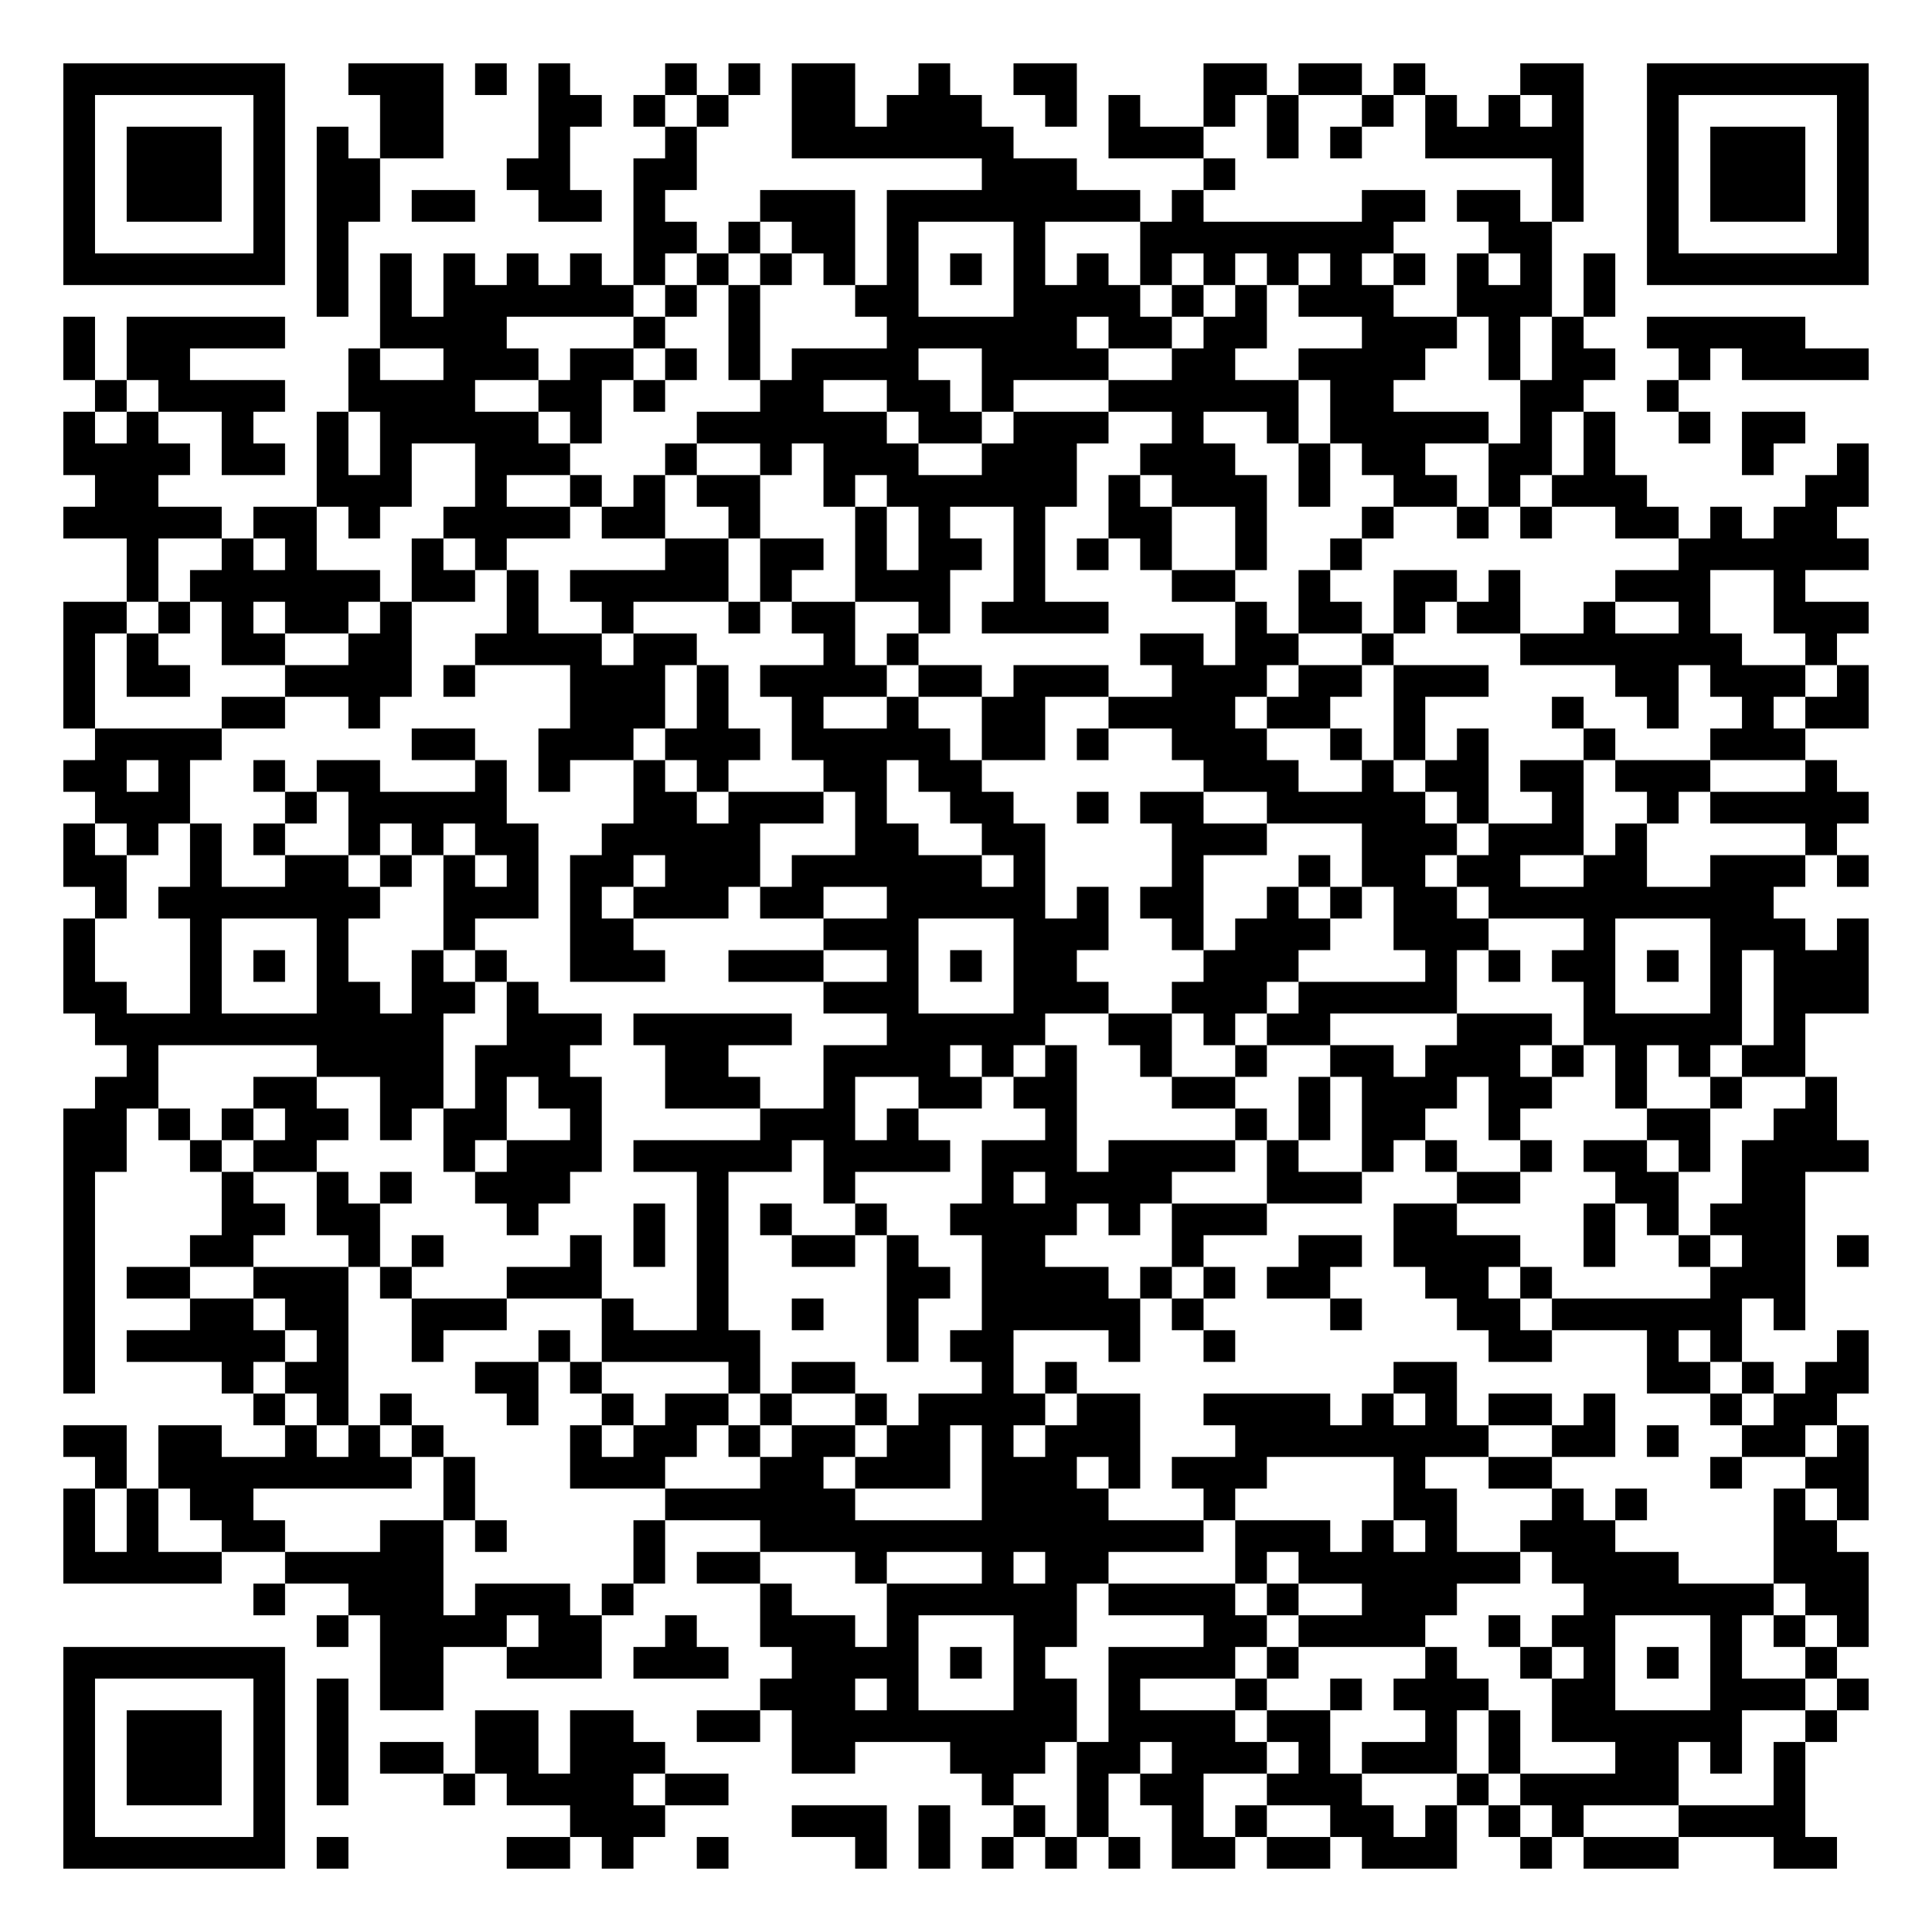
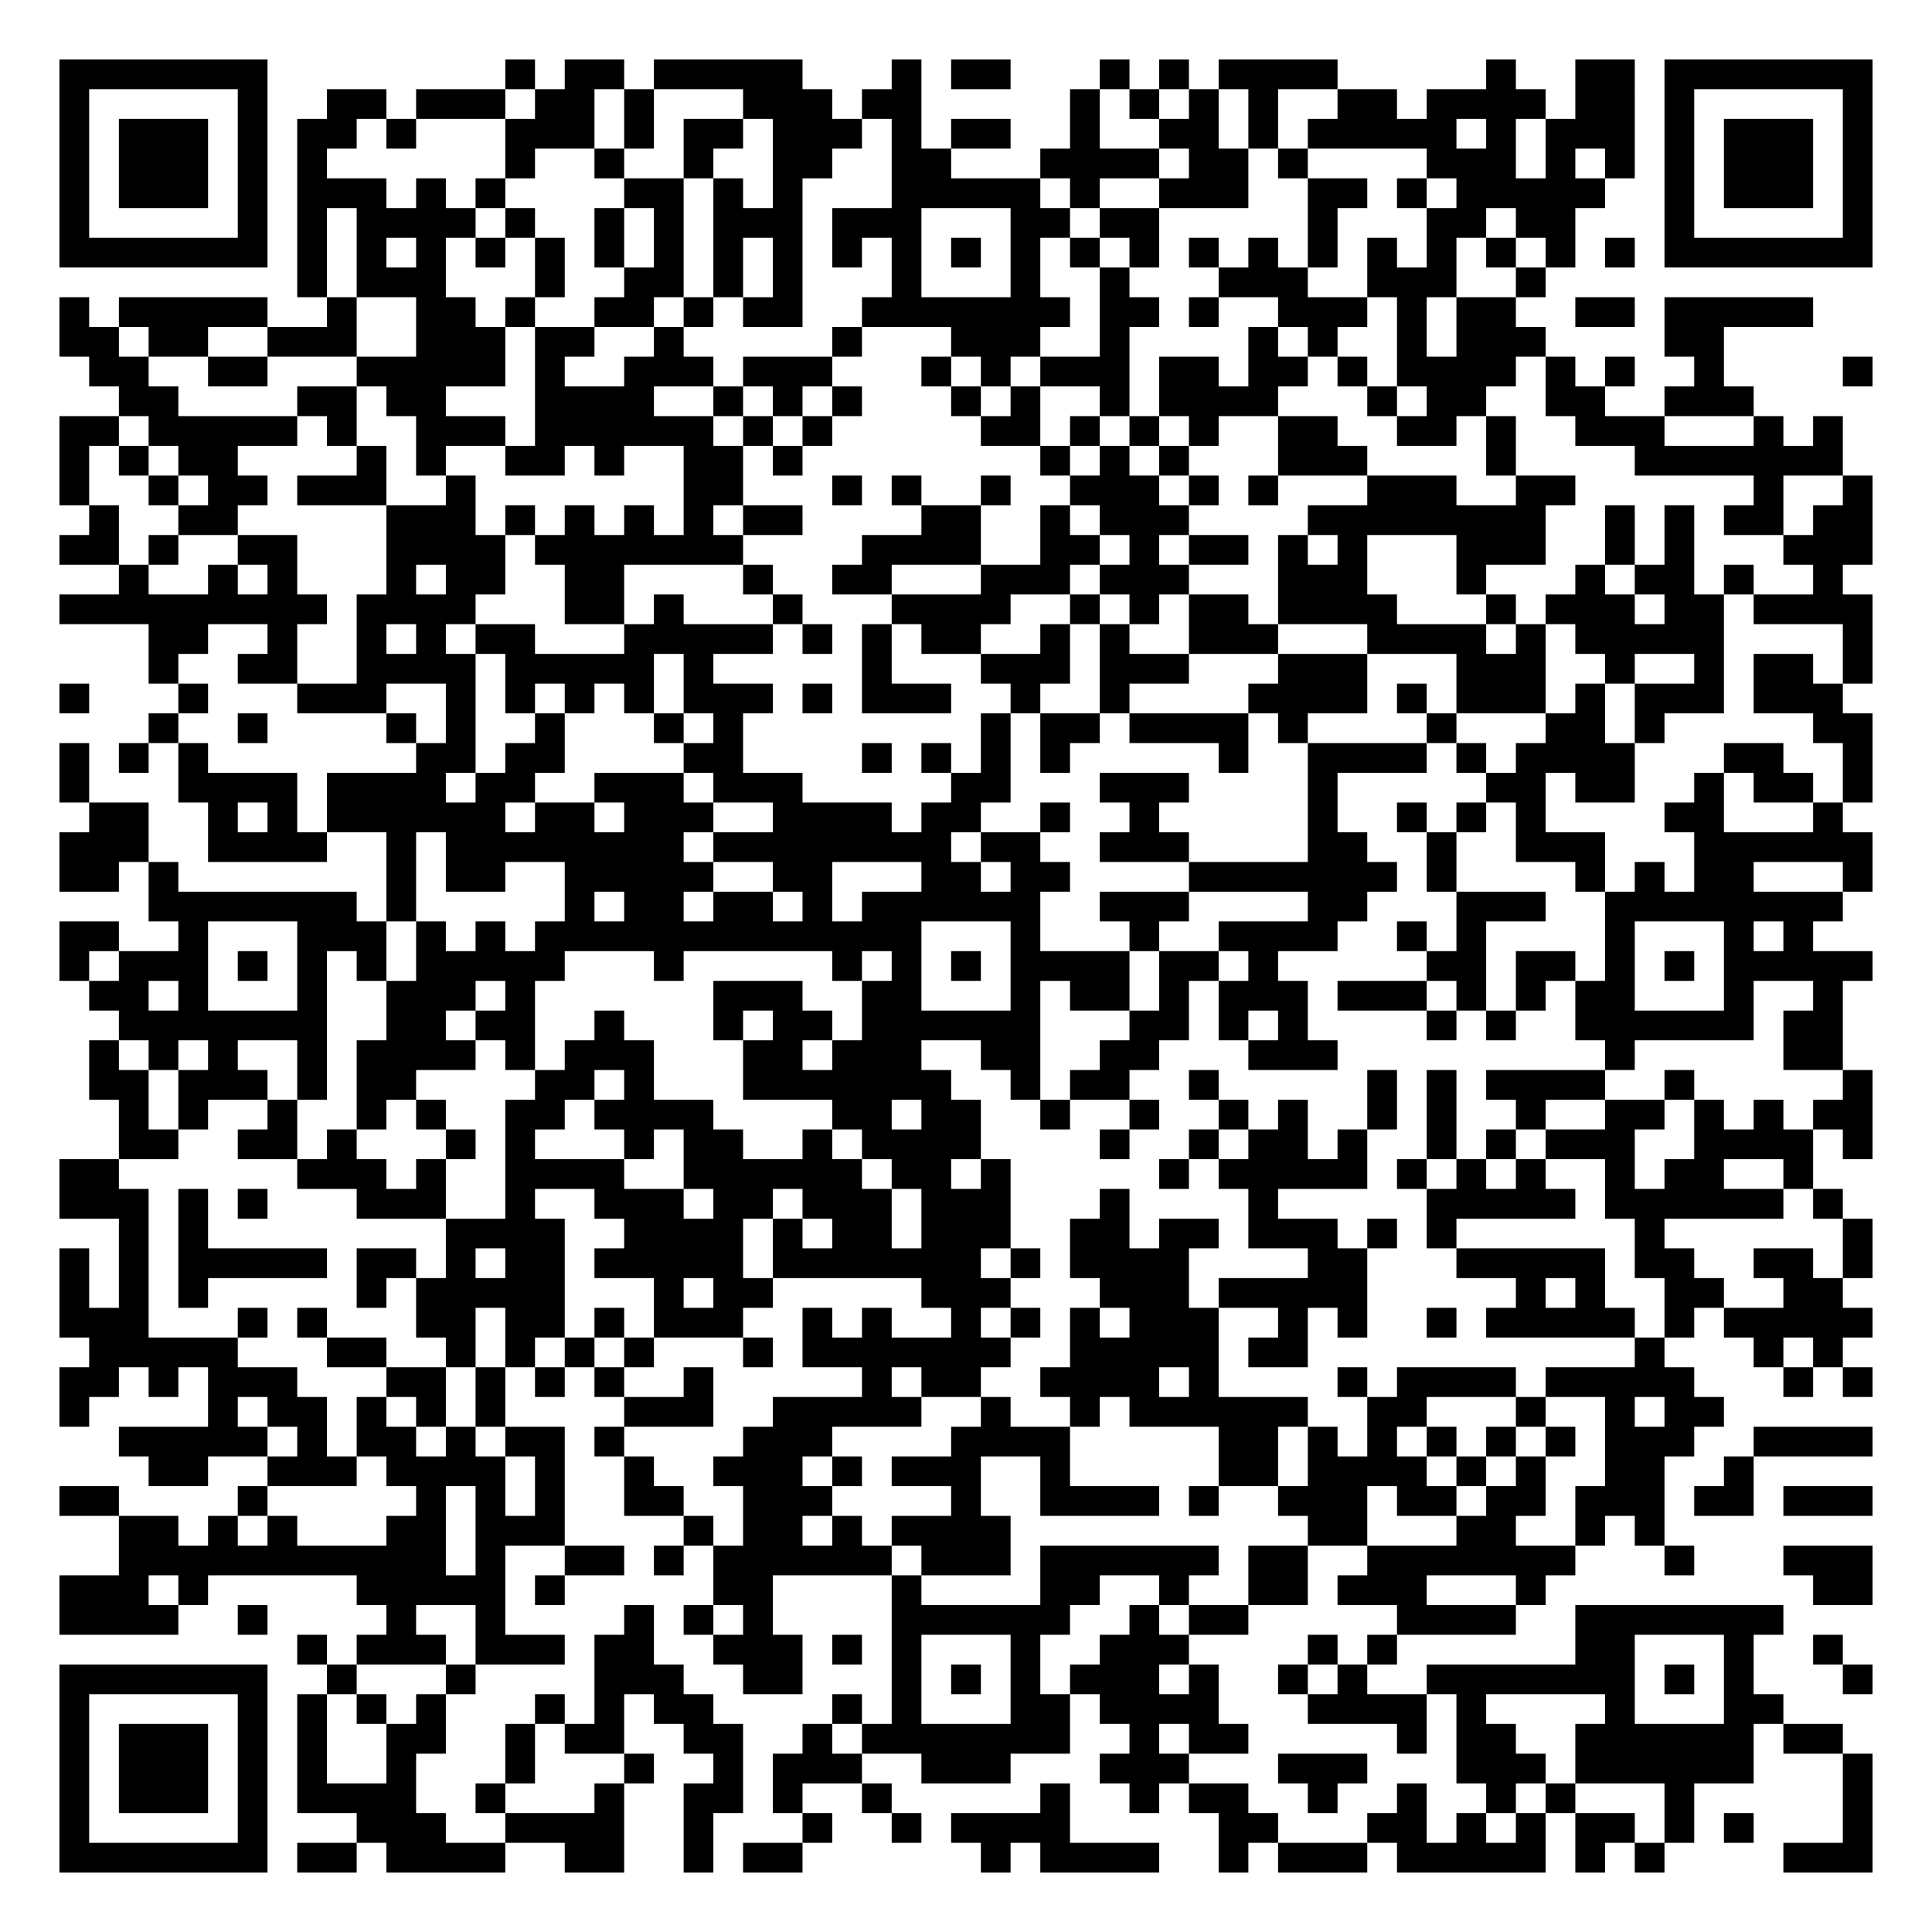
- <svg xmlns="http://www.w3.org/2000/svg" width="244" height="244" class="segno">
+ <svg xmlns="http://www.w3.org/2000/svg" width="260" height="260" class="segno">
  <g transform="scale(4)">
-     <path fill="#fff" d="M0 0h61v61h-61z" />
-     <path class="qrline" stroke="#000" d="M2 2.5h7m2 0h3m1 0h1m1 0h1m3 0h1m1 0h1m1 0h2m2 0h1m2 0h2m4 0h2m1 0h2m1 0h1m3 0h2m2 0h7m-57 1h1m5 0h1m3 0h2m3 0h2m1 0h1m1 0h1m2 0h2m1 0h3m2 0h1m1 0h1m2 0h1m1 0h1m2 0h1m1 0h1m1 0h1m1 0h1m2 0h1m5 0h1m-57 1h1m1 0h3m1 0h1m1 0h1m1 0h2m3 0h1m3 0h1m3 0h7m3 0h3m2 0h1m1 0h1m2 0h5m2 0h1m1 0h3m1 0h1m-57 1h1m1 0h3m1 0h1m1 0h2m4 0h2m2 0h2m9 0h3m4 0h1m10 0h1m2 0h1m1 0h3m1 0h1m-57 1h1m1 0h3m1 0h1m1 0h2m1 0h2m2 0h2m1 0h1m3 0h3m1 0h8m1 0h1m5 0h2m1 0h2m1 0h1m2 0h1m1 0h3m1 0h1m-57 1h1m5 0h1m1 0h1m9 0h2m1 0h1m1 0h2m1 0h1m3 0h1m3 0h8m3 0h2m3 0h1m5 0h1m-57 1h7m1 0h1m1 0h1m1 0h1m1 0h1m1 0h1m1 0h1m1 0h1m1 0h1m1 0h1m1 0h1m1 0h1m1 0h1m1 0h1m1 0h1m1 0h1m1 0h1m1 0h1m1 0h1m1 0h1m1 0h1m1 0h1m1 0h7m-49 1h1m1 0h1m1 0h6m1 0h1m1 0h1m3 0h2m3 0h4m1 0h1m1 0h1m1 0h3m2 0h3m1 0h1m-49 1h1m1 0h5m3 0h4m4 0h1m2 0h1m4 0h6m1 0h2m1 0h2m3 0h3m1 0h1m1 0h1m2 0h5m-55 1h1m1 0h2m5 0h1m2 0h3m1 0h2m1 0h1m1 0h1m1 0h4m2 0h4m2 0h2m2 0h4m2 0h1m1 0h2m2 0h1m1 0h4m-56 1h1m1 0h4m2 0h4m2 0h2m1 0h1m3 0h2m2 0h2m1 0h1m3 0h6m1 0h2m4 0h2m2 0h1m-51 1h1m1 0h1m2 0h1m2 0h1m1 0h5m1 0h1m3 0h6m1 0h2m1 0h3m2 0h1m2 0h1m1 0h5m1 0h1m1 0h1m2 0h1m1 0h2m-55 1h4m1 0h2m1 0h1m1 0h1m2 0h3m3 0h1m2 0h1m1 0h3m2 0h3m2 0h3m2 0h1m1 0h2m2 0h2m1 0h1m4 0h1m2 0h1m-56 1h2m5 0h3m2 0h1m2 0h1m1 0h1m1 0h2m2 0h1m1 0h6m1 0h1m1 0h3m1 0h1m2 0h2m1 0h1m1 0h3m5 0h2m-57 1h5m1 0h2m1 0h1m2 0h4m1 0h2m2 0h1m3 0h1m1 0h1m2 0h1m2 0h2m2 0h1m3 0h1m2 0h1m1 0h1m2 0h2m1 0h1m1 0h2m-54 1h1m2 0h1m1 0h1m3 0h1m1 0h1m5 0h2m1 0h2m1 0h1m1 0h2m1 0h1m1 0h1m1 0h1m2 0h1m2 0h1m10 0h6m-55 1h1m1 0h6m1 0h2m1 0h1m1 0h5m1 0h1m2 0h3m2 0h1m4 0h2m2 0h1m2 0h2m1 0h1m3 0h3m2 0h1m-55 1h2m1 0h1m1 0h1m1 0h2m1 0h1m3 0h1m2 0h1m3 0h1m1 0h2m2 0h1m1 0h4m4 0h1m1 0h2m1 0h1m1 0h2m2 0h1m2 0h1m2 0h3m-57 1h1m1 0h1m2 0h2m2 0h2m2 0h4m1 0h2m4 0h1m1 0h1m7 0h2m1 0h2m2 0h1m4 0h7m2 0h1m-56 1h1m1 0h2m3 0h4m1 0h1m3 0h3m1 0h1m1 0h4m1 0h2m1 0h3m2 0h3m1 0h2m1 0h3m4 0h2m1 0h3m1 0h1m-57 1h1m4 0h2m2 0h1m6 0h3m1 0h1m2 0h1m2 0h1m2 0h2m2 0h4m1 0h2m2 0h1m4 0h1m2 0h1m2 0h1m1 0h2m-56 1h4m6 0h2m2 0h3m1 0h3m1 0h5m1 0h2m1 0h1m2 0h3m2 0h1m1 0h1m1 0h1m3 0h1m3 0h3m-55 1h2m1 0h1m2 0h1m1 0h2m3 0h1m1 0h1m2 0h1m1 0h1m3 0h2m1 0h2m7 0h3m2 0h1m1 0h2m1 0h2m1 0h3m3 0h1m-55 1h3m3 0h1m1 0h5m4 0h2m1 0h3m1 0h1m2 0h2m2 0h1m1 0h2m2 0h5m1 0h1m2 0h1m2 0h1m1 0h5m-57 1h1m1 0h1m1 0h1m1 0h1m2 0h1m1 0h1m1 0h2m2 0h5m3 0h2m2 0h2m4 0h3m3 0h3m1 0h3m1 0h1m5 0h1m-56 1h2m2 0h1m2 0h2m1 0h1m1 0h1m1 0h1m1 0h2m1 0h3m1 0h6m1 0h1m4 0h1m3 0h1m1 0h2m1 0h2m2 0h2m2 0h3m1 0h1m-56 1h1m1 0h7m2 0h3m1 0h1m1 0h3m1 0h2m2 0h5m1 0h1m1 0h2m2 0h1m1 0h1m1 0h2m1 0h9m-54 1h1m3 0h1m3 0h1m3 0h1m3 0h2m6 0h3m3 0h3m2 0h1m1 0h3m2 0h3m3 0h1m3 0h3m1 0h1m-57 1h1m3 0h1m1 0h1m1 0h1m2 0h1m1 0h1m2 0h3m2 0h3m2 0h1m1 0h1m1 0h2m4 0h3m4 0h1m1 0h1m1 0h2m1 0h1m1 0h1m1 0h3m-57 1h2m2 0h1m3 0h2m1 0h2m1 0h1m9 0h3m3 0h3m2 0h3m1 0h5m4 0h1m3 0h1m1 0h3m-56 1h11m2 0h3m1 0h5m3 0h5m2 0h2m1 0h1m1 0h2m4 0h3m1 0h5m1 0h1m-53 1h1m5 0h4m1 0h3m3 0h2m3 0h4m1 0h1m1 0h1m2 0h1m2 0h1m2 0h2m1 0h3m1 0h1m1 0h1m1 0h1m1 0h2m-54 1h2m3 0h2m2 0h2m1 0h1m1 0h2m2 0h3m2 0h1m2 0h2m1 0h2m3 0h2m2 0h1m1 0h3m1 0h2m2 0h1m2 0h1m2 0h1m-56 1h2m1 0h1m1 0h1m1 0h2m1 0h1m1 0h2m2 0h1m5 0h3m1 0h1m4 0h1m5 0h1m1 0h1m1 0h2m2 0h1m4 0h2m2 0h2m-56 1h2m2 0h1m1 0h2m4 0h1m1 0h3m1 0h5m1 0h4m1 0h3m1 0h4m1 0h1m2 0h1m1 0h1m2 0h1m1 0h2m1 0h1m1 0h4m-57 1h1m4 0h1m2 0h1m1 0h1m2 0h3m4 0h1m3 0h1m4 0h1m1 0h4m3 0h3m3 0h2m3 0h2m2 0h2m-55 1h1m4 0h2m1 0h2m4 0h1m3 0h1m1 0h1m1 0h1m2 0h1m2 0h4m1 0h1m1 0h3m4 0h2m4 0h1m1 0h1m1 0h3m-55 1h1m3 0h2m3 0h1m1 0h1m4 0h1m1 0h1m1 0h1m2 0h2m1 0h1m2 0h2m4 0h1m3 0h2m1 0h4m2 0h1m2 0h1m1 0h2m1 0h1m-57 1h1m1 0h2m2 0h3m1 0h1m3 0h3m3 0h1m5 0h2m1 0h4m1 0h1m1 0h1m1 0h2m3 0h2m1 0h1m5 0h3m-55 1h1m3 0h2m1 0h2m2 0h3m3 0h1m2 0h1m2 0h1m2 0h1m2 0h5m1 0h1m4 0h1m3 0h2m1 0h6m1 0h1m-55 1h1m1 0h5m1 0h1m2 0h1m3 0h1m1 0h5m4 0h1m1 0h2m3 0h1m2 0h1m8 0h2m3 0h1m1 0h1m3 0h1m-57 1h1m4 0h1m1 0h2m4 0h2m1 0h1m4 0h1m1 0h2m4 0h1m1 0h1m10 0h2m6 0h2m1 0h1m1 0h2m-51 1h1m1 0h1m1 0h1m3 0h1m2 0h1m1 0h2m1 0h1m2 0h1m1 0h4m1 0h2m2 0h4m1 0h1m1 0h1m1 0h2m1 0h1m3 0h1m1 0h2m-56 1h2m1 0h2m2 0h1m1 0h1m1 0h1m4 0h1m1 0h2m1 0h1m1 0h2m1 0h2m1 0h1m1 0h3m3 0h8m2 0h2m1 0h1m2 0h2m1 0h1m-56 1h1m1 0h8m1 0h1m3 0h3m3 0h2m1 0h3m1 0h3m1 0h1m1 0h3m4 0h1m2 0h2m5 0h1m2 0h2m-57 1h1m1 0h1m1 0h2m6 0h1m6 0h6m4 0h4m3 0h1m5 0h2m3 0h1m1 0h1m4 0h1m1 0h1m-57 1h1m1 0h1m2 0h2m3 0h2m1 0h1m4 0h1m3 0h14m1 0h3m1 0h1m1 0h1m2 0h3m5 0h2m-56 1h5m2 0h5m6 0h1m1 0h2m3 0h1m3 0h1m1 0h2m4 0h1m1 0h7m1 0h4m3 0h3m-51 1h1m2 0h3m1 0h3m1 0h1m4 0h1m3 0h6m1 0h4m1 0h1m2 0h3m4 0h6m1 0h2m-49 1h1m1 0h4m1 0h2m2 0h1m2 0h3m1 0h1m3 0h2m4 0h2m1 0h4m2 0h1m1 0h2m3 0h1m1 0h1m1 0h1m-57 1h7m3 0h2m2 0h3m1 0h3m2 0h4m1 0h1m1 0h1m2 0h4m1 0h1m4 0h1m2 0h1m1 0h1m1 0h1m1 0h1m2 0h1m-56 1h1m5 0h1m1 0h1m1 0h2m10 0h3m1 0h1m3 0h2m1 0h1m3 0h1m2 0h1m1 0h3m2 0h2m3 0h3m1 0h1m-57 1h1m1 0h3m1 0h1m1 0h1m4 0h2m1 0h2m2 0h2m1 0h9m1 0h4m1 0h2m3 0h1m1 0h1m1 0h6m2 0h1m-56 1h1m1 0h3m1 0h1m1 0h1m1 0h2m1 0h2m1 0h3m4 0h2m3 0h3m1 0h2m1 0h3m1 0h1m1 0h3m1 0h1m3 0h2m1 0h1m1 0h1m-55 1h1m1 0h3m1 0h1m1 0h1m3 0h1m1 0h4m1 0h2m8 0h1m2 0h1m1 0h2m2 0h3m3 0h1m1 0h5m3 0h1m-55 1h1m5 0h1m9 0h3m4 0h3m1 0h1m2 0h1m1 0h1m2 0h1m1 0h1m2 0h2m1 0h1m1 0h1m1 0h1m3 0h4m-55 1h7m1 0h1m5 0h2m1 0h1m2 0h1m4 0h1m1 0h1m1 0h1m1 0h1m1 0h1m1 0h2m1 0h2m1 0h3m2 0h1m1 0h3m3 0h2" />
+     <path fill="#fff" d="M0 0h65v65h-65z" />
+     <path class="qrline" stroke="#000" d="M2 2.5h7m8 0h1m1 0h2m1 0h5m3 0h1m1 0h2m3 0h1m1 0h1m1 0h4m5 0h1m2 0h2m1 0h7m-61 1h1m5 0h1m2 0h2m1 0h3m1 0h2m1 0h1m3 0h3m1 0h2m5 0h1m1 0h1m1 0h1m1 0h1m2 0h2m1 0h4m1 0h2m1 0h1m5 0h1m-61 1h1m1 0h3m1 0h1m1 0h2m1 0h1m3 0h3m1 0h1m1 0h2m1 0h3m1 0h1m1 0h2m2 0h1m2 0h2m1 0h1m1 0h5m1 0h1m1 0h3m1 0h1m1 0h3m1 0h1m-61 1h1m1 0h3m1 0h1m1 0h1m6 0h1m2 0h1m2 0h1m2 0h2m2 0h2m3 0h4m1 0h2m1 0h1m4 0h3m1 0h1m1 0h1m1 0h1m1 0h3m1 0h1m-61 1h1m1 0h3m1 0h1m1 0h3m1 0h1m1 0h1m4 0h2m1 0h1m1 0h1m3 0h5m1 0h1m2 0h3m2 0h2m1 0h1m1 0h5m2 0h1m1 0h3m1 0h1m-61 1h1m5 0h1m1 0h1m1 0h4m1 0h1m2 0h1m1 0h1m1 0h3m1 0h3m3 0h2m1 0h2m5 0h1m3 0h2m1 0h2m3 0h1m5 0h1m-61 1h7m1 0h1m1 0h1m1 0h1m1 0h1m1 0h1m1 0h1m1 0h1m1 0h1m1 0h1m1 0h1m1 0h1m1 0h1m1 0h1m1 0h1m1 0h1m1 0h1m1 0h1m1 0h1m1 0h1m1 0h1m1 0h1m1 0h1m1 0h1m1 0h7m-53 1h1m1 0h3m3 0h1m2 0h2m1 0h1m1 0h1m3 0h1m3 0h1m2 0h1m3 0h3m2 0h3m2 0h1m-50 1h1m1 0h5m2 0h1m2 0h2m1 0h1m2 0h2m1 0h1m1 0h2m2 0h7m1 0h2m1 0h1m2 0h3m1 0h1m1 0h2m2 0h2m1 0h5m-59 1h2m1 0h2m2 0h3m2 0h3m1 0h2m2 0h1m5 0h1m3 0h3m2 0h1m4 0h1m1 0h1m2 0h1m1 0h3m4 0h2m-55 1h2m2 0h2m3 0h5m1 0h1m2 0h3m1 0h3m3 0h1m1 0h1m1 0h3m1 0h2m1 0h2m1 0h1m1 0h4m1 0h1m1 0h1m2 0h1m4 0h1m-59 1h2m4 0h2m1 0h2m3 0h4m2 0h1m1 0h1m1 0h1m3 0h1m1 0h1m2 0h1m1 0h4m3 0h1m1 0h2m2 0h2m2 0h3m-57 1h2m1 0h5m1 0h1m2 0h3m1 0h6m1 0h1m1 0h1m5 0h2m1 0h1m1 0h1m1 0h1m2 0h2m2 0h2m1 0h1m2 0h3m3 0h1m1 0h1m-60 1h1m1 0h1m1 0h2m4 0h1m1 0h1m2 0h2m1 0h1m2 0h2m1 0h1m8 0h1m1 0h1m1 0h1m3 0h3m4 0h1m4 0h7m-60 1h1m2 0h1m1 0h2m1 0h3m2 0h1m7 0h2m3 0h1m1 0h1m2 0h1m2 0h3m1 0h1m1 0h1m3 0h3m2 0h2m6 0h1m2 0h1m-60 1h1m2 0h2m5 0h3m1 0h1m1 0h1m1 0h1m1 0h1m1 0h2m4 0h2m2 0h1m1 0h3m4 0h8m2 0h1m1 0h1m1 0h2m1 0h2m-61 1h2m1 0h1m2 0h2m3 0h4m1 0h7m4 0h4m2 0h2m1 0h1m1 0h2m1 0h1m1 0h1m3 0h3m2 0h1m1 0h1m3 0h3m-59 1h1m2 0h1m1 0h1m3 0h1m1 0h2m2 0h2m4 0h1m2 0h2m3 0h3m1 0h3m3 0h3m3 0h1m3 0h1m1 0h2m1 0h1m2 0h1m-60 1h9m1 0h4m3 0h2m1 0h1m3 0h1m3 0h4m2 0h1m1 0h1m1 0h2m1 0h4m3 0h1m1 0h3m1 0h2m1 0h4m-58 1h2m2 0h1m2 0h1m1 0h1m1 0h2m3 0h5m1 0h1m1 0h1m1 0h2m2 0h1m1 0h1m2 0h3m3 0h4m1 0h1m1 0h5m4 0h1m-58 1h1m2 0h2m2 0h4m1 0h5m1 0h1m5 0h1m3 0h3m1 0h3m3 0h3m3 0h3m2 0h1m2 0h1m1 0h2m1 0h1m-61 1h1m3 0h1m3 0h3m2 0h1m1 0h1m1 0h1m1 0h1m1 0h3m1 0h1m1 0h3m2 0h1m2 0h1m4 0h4m1 0h1m1 0h3m1 0h1m1 0h3m1 0h3m-57 1h1m2 0h1m4 0h1m1 0h1m2 0h1m3 0h1m1 0h1m8 0h1m1 0h2m1 0h4m1 0h1m4 0h1m3 0h2m1 0h1m5 0h2m-61 1h1m1 0h1m1 0h1m7 0h2m1 0h2m4 0h2m4 0h1m1 0h1m1 0h1m1 0h1m5 0h1m2 0h4m1 0h1m1 0h4m3 0h2m2 0h1m-61 1h1m3 0h4m1 0h4m1 0h2m2 0h3m1 0h3m5 0h2m3 0h3m4 0h1m5 0h2m1 0h2m2 0h1m1 0h2m1 0h1m-60 1h2m2 0h1m1 0h1m1 0h6m1 0h2m1 0h3m2 0h4m1 0h2m2 0h1m2 0h1m5 0h1m2 0h1m1 0h1m1 0h1m4 0h2m3 0h1m-60 1h3m2 0h4m2 0h1m1 0h8m1 0h8m1 0h2m2 0h3m4 0h2m2 0h1m2 0h3m3 0h6m-61 1h2m1 0h1m7 0h1m1 0h2m2 0h5m2 0h2m3 0h2m1 0h2m4 0h7m1 0h1m4 0h1m1 0h1m1 0h2m3 0h1m-58 1h7m1 0h1m5 0h1m1 0h2m1 0h2m1 0h1m1 0h6m2 0h3m4 0h2m3 0h3m2 0h8m-60 1h2m2 0h1m3 0h3m1 0h1m1 0h1m1 0h13m3 0h1m3 0h1m2 0h4m2 0h1m1 0h1m4 0h1m3 0h1m1 0h1m-59 1h1m1 0h3m1 0h1m1 0h1m1 0h1m1 0h5m3 0h1m5 0h1m1 0h1m1 0h1m1 0h4m1 0h2m1 0h1m5 0h2m1 0h2m1 0h1m1 0h1m1 0h5m-60 1h2m1 0h1m3 0h1m2 0h3m1 0h1m6 0h3m2 0h2m3 0h1m1 0h2m1 0h1m1 0h3m1 0h3m1 0h1m1 0h1m1 0h2m3 0h1m2 0h1m-58 1h7m2 0h2m1 0h2m2 0h1m3 0h1m1 0h2m1 0h6m3 0h2m1 0h1m1 0h1m4 0h1m1 0h1m2 0h6m1 0h2m-59 1h1m1 0h1m1 0h1m2 0h1m1 0h4m1 0h1m1 0h3m3 0h2m1 0h3m2 0h2m2 0h2m3 0h3m9 0h1m5 0h2m-59 1h2m1 0h3m1 0h1m1 0h2m4 0h2m1 0h1m3 0h7m2 0h1m1 0h2m2 0h1m5 0h1m1 0h1m1 0h4m2 0h1m5 0h1m-59 1h1m1 0h1m2 0h1m2 0h1m1 0h1m2 0h2m1 0h4m4 0h2m1 0h2m2 0h1m2 0h1m2 0h1m1 0h1m2 0h1m1 0h1m2 0h1m2 0h2m1 0h1m1 0h1m1 0h2m-59 1h2m2 0h2m1 0h1m3 0h1m1 0h1m3 0h1m1 0h2m2 0h1m1 0h4m4 0h1m2 0h1m1 0h2m1 0h1m2 0h1m1 0h1m1 0h3m2 0h4m1 0h1m-61 1h2m6 0h3m1 0h1m2 0h4m2 0h6m1 0h2m1 0h1m5 0h1m1 0h5m1 0h1m1 0h1m1 0h1m2 0h1m1 0h2m2 0h1m-59 1h3m1 0h1m1 0h1m3 0h3m2 0h1m2 0h3m1 0h2m1 0h3m1 0h3m3 0h1m4 0h1m5 0h5m1 0h6m1 0h1m-58 1h1m1 0h1m8 0h4m2 0h4m1 0h1m1 0h2m1 0h3m2 0h2m1 0h2m1 0h3m1 0h1m1 0h1m6 0h1m6 0h1m-61 1h1m1 0h1m1 0h5m1 0h2m1 0h1m1 0h2m1 0h5m1 0h7m1 0h1m1 0h4m4 0h2m3 0h5m1 0h2m2 0h2m1 0h1m-61 1h1m1 0h1m1 0h1m5 0h1m1 0h5m3 0h1m1 0h2m5 0h3m3 0h3m1 0h5m5 0h1m1 0h1m2 0h2m2 0h2m-60 1h3m3 0h1m1 0h1m3 0h2m1 0h2m1 0h1m1 0h3m2 0h1m1 0h1m2 0h1m1 0h1m1 0h1m1 0h3m2 0h1m1 0h1m2 0h1m1 0h5m1 0h1m1 0h5m-60 1h5m3 0h2m2 0h1m1 0h1m1 0h1m1 0h1m3 0h1m1 0h7m2 0h5m1 0h2m11 0h1m3 0h1m1 0h1m-60 1h2m1 0h1m1 0h3m3 0h2m1 0h1m1 0h1m1 0h1m2 0h1m5 0h1m1 0h2m2 0h4m1 0h1m4 0h1m1 0h4m1 0h5m3 0h1m1 0h1m-61 1h1m4 0h1m1 0h2m1 0h1m1 0h1m1 0h1m4 0h3m2 0h5m2 0h1m2 0h1m1 0h6m2 0h2m3 0h1m2 0h1m1 0h2m-54 1h5m1 0h1m1 0h2m1 0h1m1 0h2m1 0h1m4 0h3m4 0h4m5 0h2m1 0h1m1 0h1m1 0h1m1 0h1m1 0h1m1 0h3m2 0h4m-58 1h2m2 0h3m1 0h4m1 0h1m2 0h1m2 0h3m1 0h1m1 0h3m2 0h1m5 0h2m1 0h4m1 0h1m1 0h1m2 0h2m2 0h1m-57 1h2m4 0h1m5 0h1m1 0h1m1 0h1m2 0h2m2 0h3m4 0h1m2 0h4m1 0h1m2 0h3m1 0h2m1 0h2m1 0h3m1 0h2m1 0h3m-59 1h2m1 0h1m1 0h1m3 0h2m1 0h3m4 0h1m1 0h2m1 0h1m1 0h4m10 0h2m3 0h2m2 0h1m1 0h1m-52 1h11m1 0h1m2 0h2m1 0h1m1 0h6m1 0h3m1 0h6m1 0h2m2 0h7m3 0h1m3 0h3m-61 1h3m1 0h1m5 0h5m1 0h1m5 0h2m4 0h1m4 0h2m2 0h1m2 0h2m1 0h3m3 0h1m9 0h2m-61 1h4m2 0h1m4 0h1m2 0h1m4 0h1m1 0h1m1 0h1m4 0h6m2 0h1m1 0h2m5 0h4m2 0h7m-50 1h1m1 0h3m1 0h3m1 0h2m2 0h3m1 0h1m1 0h1m3 0h1m2 0h3m4 0h1m1 0h1m6 0h2m3 0h1m2 0h1m-60 1h7m2 0h1m3 0h1m4 0h3m2 0h2m3 0h1m1 0h1m1 0h1m1 0h3m1 0h1m2 0h1m1 0h1m2 0h7m1 0h1m1 0h1m3 0h1m-61 1h1m5 0h1m1 0h1m1 0h1m1 0h1m3 0h1m1 0h1m1 0h2m4 0h1m1 0h1m3 0h2m1 0h4m3 0h4m1 0h1m4 0h1m3 0h2m-58 1h1m1 0h3m1 0h1m1 0h1m2 0h2m2 0h1m1 0h2m2 0h2m2 0h1m1 0h7m2 0h1m1 0h2m5 0h1m1 0h2m2 0h6m1 0h2m-60 1h1m1 0h3m1 0h1m1 0h1m2 0h1m3 0h1m3 0h1m2 0h1m1 0h3m2 0h3m3 0h3m3 0h3m3 0h3m1 0h6m3 0h1m-61 1h1m1 0h3m1 0h1m1 0h4m2 0h1m3 0h1m2 0h2m1 0h1m2 0h1m5 0h1m2 0h1m1 0h2m2 0h1m2 0h1m2 0h1m1 0h1m3 0h1m5 0h1m-61 1h1m5 0h1m3 0h3m2 0h4m2 0h1m3 0h1m2 0h1m1 0h4m5 0h2m3 0h2m1 0h1m1 0h1m1 0h2m1 0h1m1 0h1m3 0h1m-61 1h7m1 0h2m1 0h4m2 0h2m2 0h1m1 0h2m6 0h1m1 0h4m2 0h1m1 0h3m1 0h5m1 0h1m1 0h1m4 0h3" />
  </g>
</svg>
